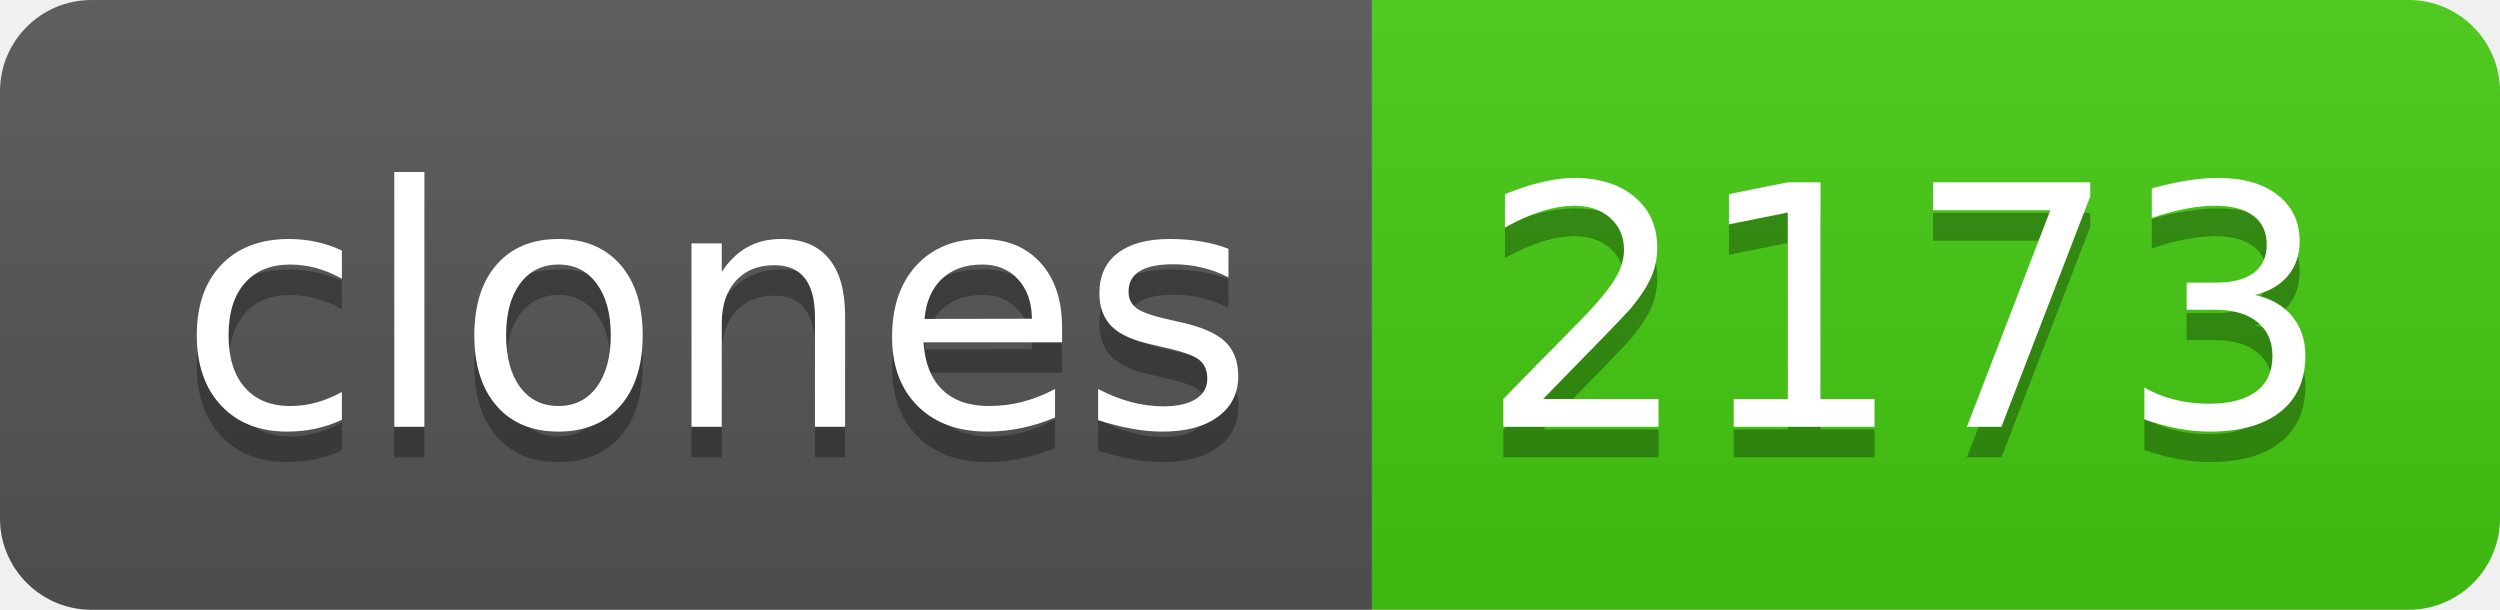
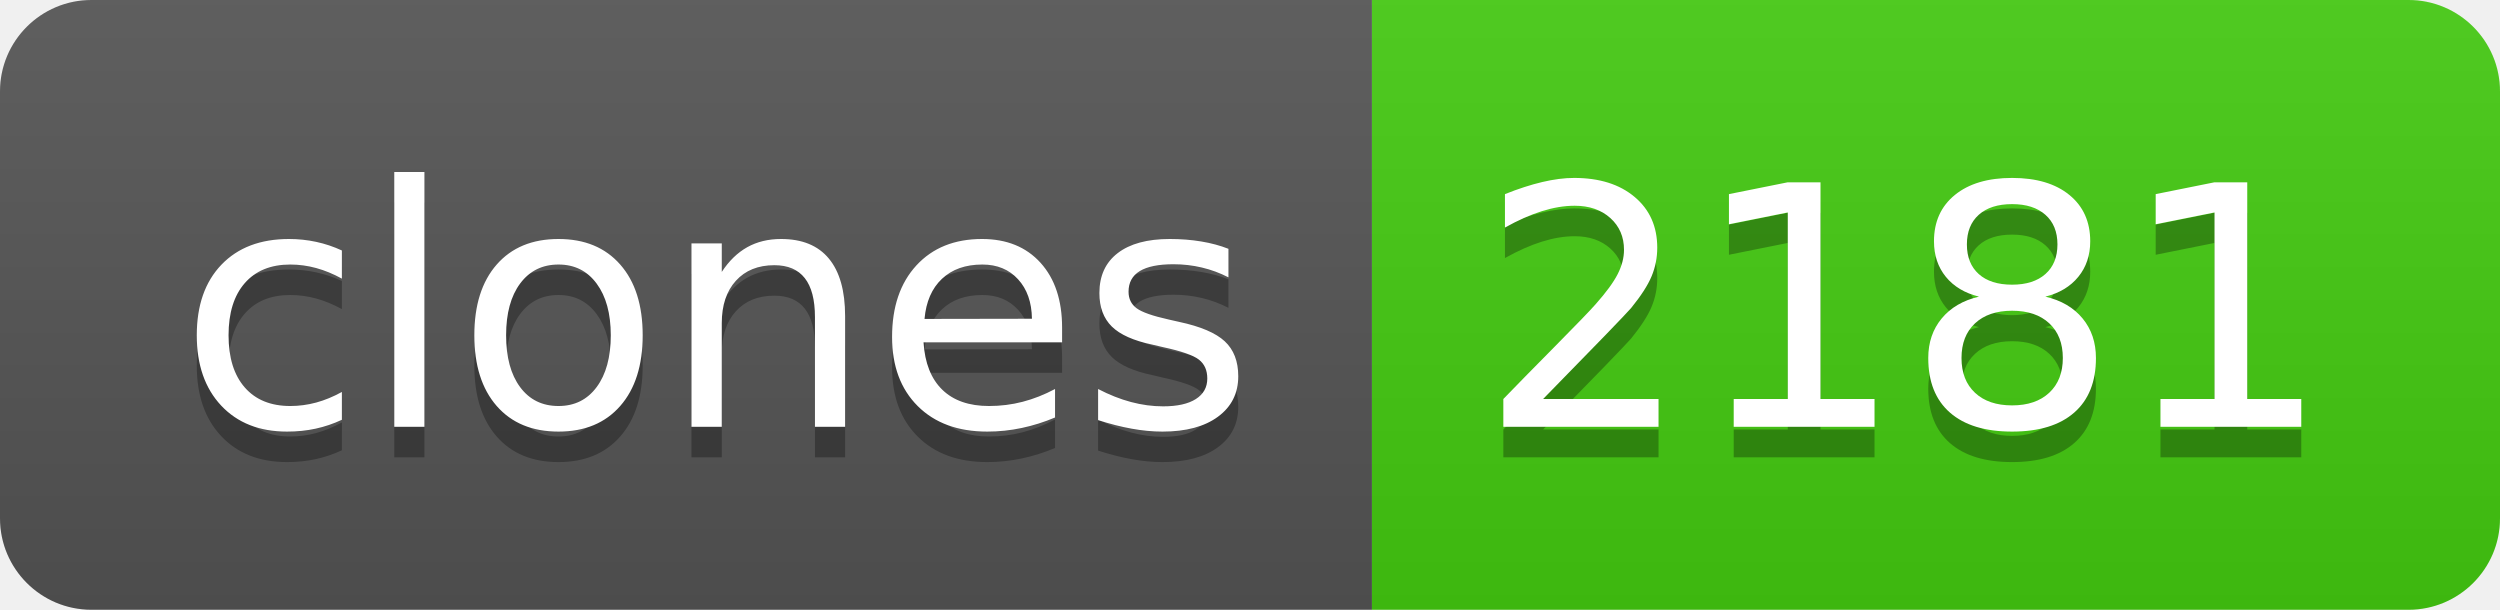
- <svg xmlns="http://www.w3.org/2000/svg" width="82" height="20" role="img" aria-label="clones: 2173">
+ <svg xmlns="http://www.w3.org/2000/svg" width="82" height="20" role="img" aria-label="clones: 2181">
  <linearGradient id="s" x2="0" y2="100%">
    <stop offset="0" stop-color="#bbb" stop-opacity=".1" />
    <stop offset="1" stop-opacity=".1" />
  </linearGradient>
  <clipPath id="r">
    <rect width="82" height="20" rx="3" fill="#fff" />
  </clipPath>
  <g clip-path="url(#r)">
    <rect width="45" height="20" fill="#555" />
    <rect x="45" width="37" height="20" fill="#4c1" />
    <rect width="82" height="20" fill="url(#s)" />
  </g>
  <g fill="#fff" text-anchor="middle" font-family="Verdana,Geneva,DejaVu Sans,sans-serif" text-rendering="geometricPrecision" font-size="110">
    <text aria-hidden="true" x="235" y="150" fill="#010101" fill-opacity=".3" transform="scale(.1)" textLength="350">clones</text>
    <text x="235" y="140" transform="scale(.1)" fill="#fff" textLength="350">clones</text>
-     <text aria-hidden="true" x="625" y="150" fill="#010101" fill-opacity=".3" transform="scale(.1)" textLength="270">2173</text>
-     <text x="625" y="140" transform="scale(.1)" fill="#fff" textLength="270">2173</text>
+     <text aria-hidden="true" x="625" y="150" fill="#010101" fill-opacity=".3" transform="scale(.1)" textLength="270">2181</text>
+     <text x="625" y="140" transform="scale(.1)" fill="#fff" textLength="270">2181</text>
  </g>
</svg>
